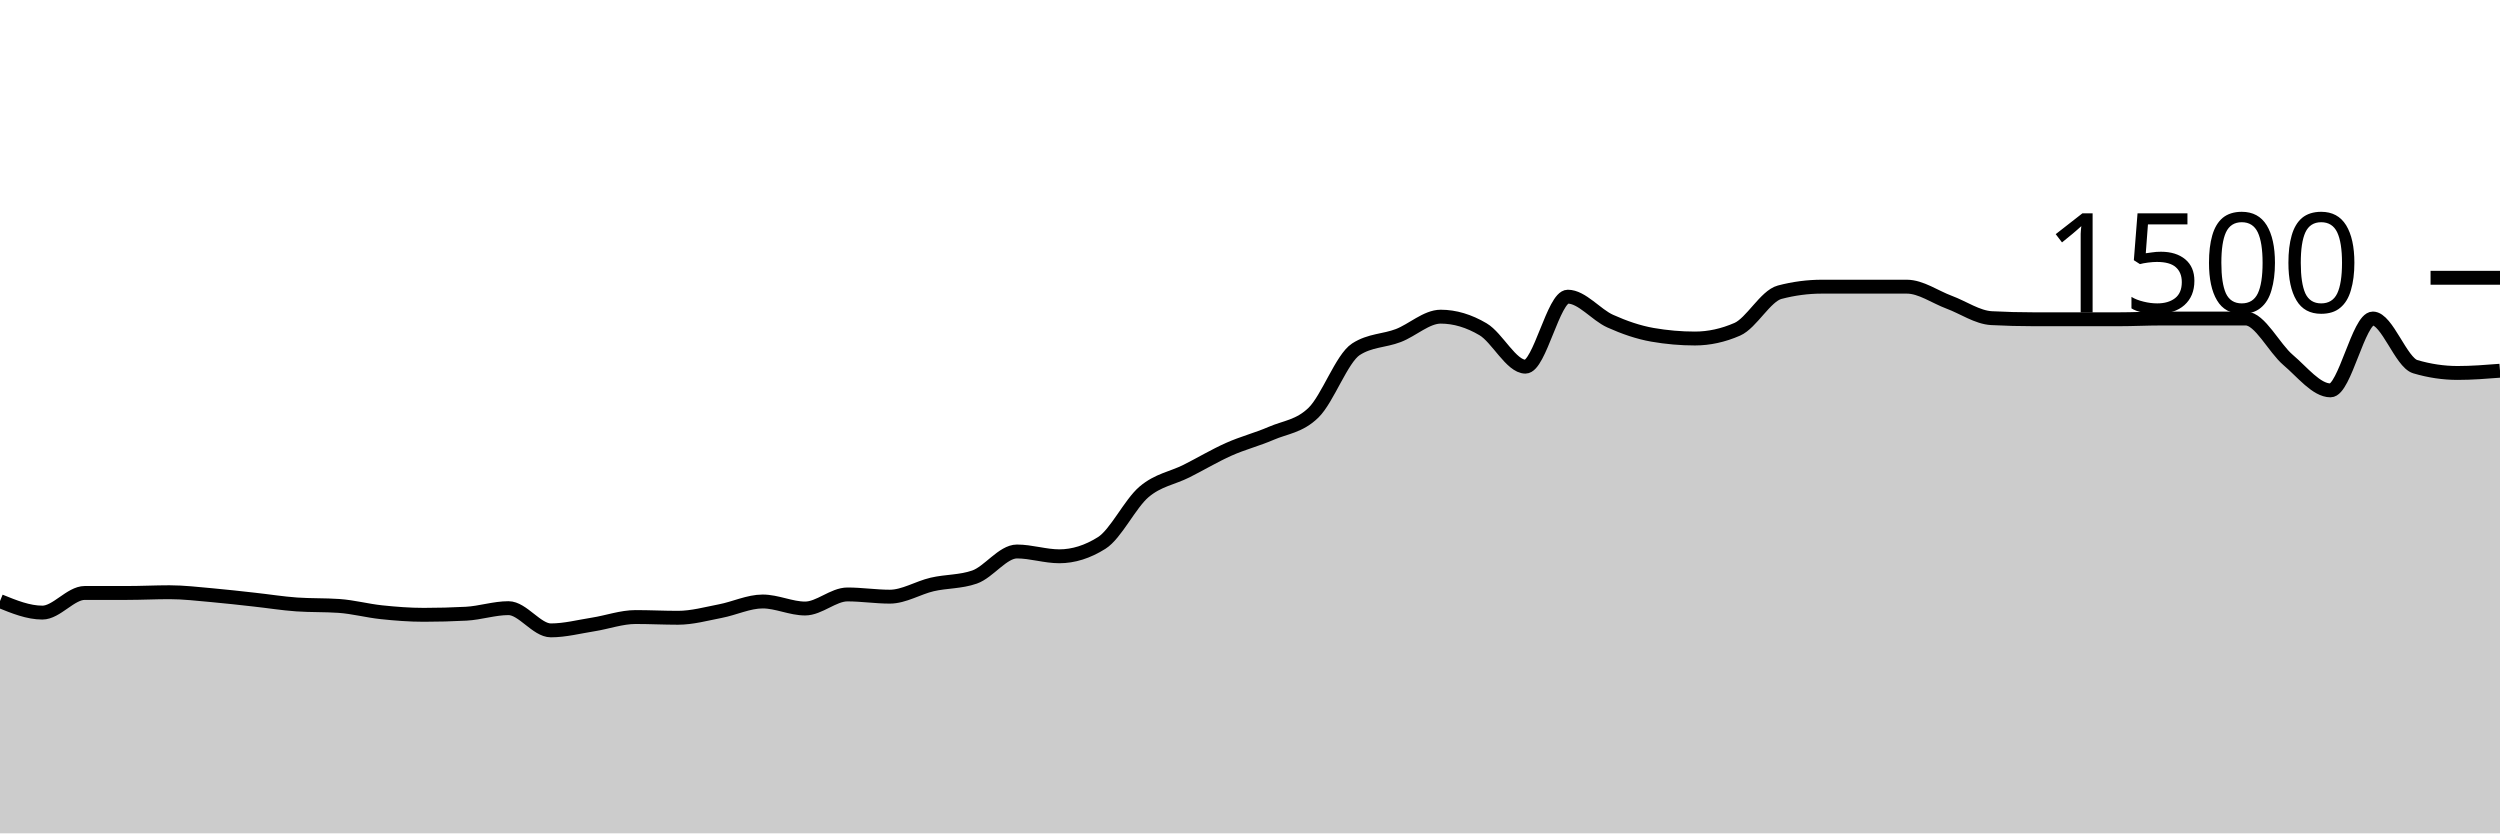
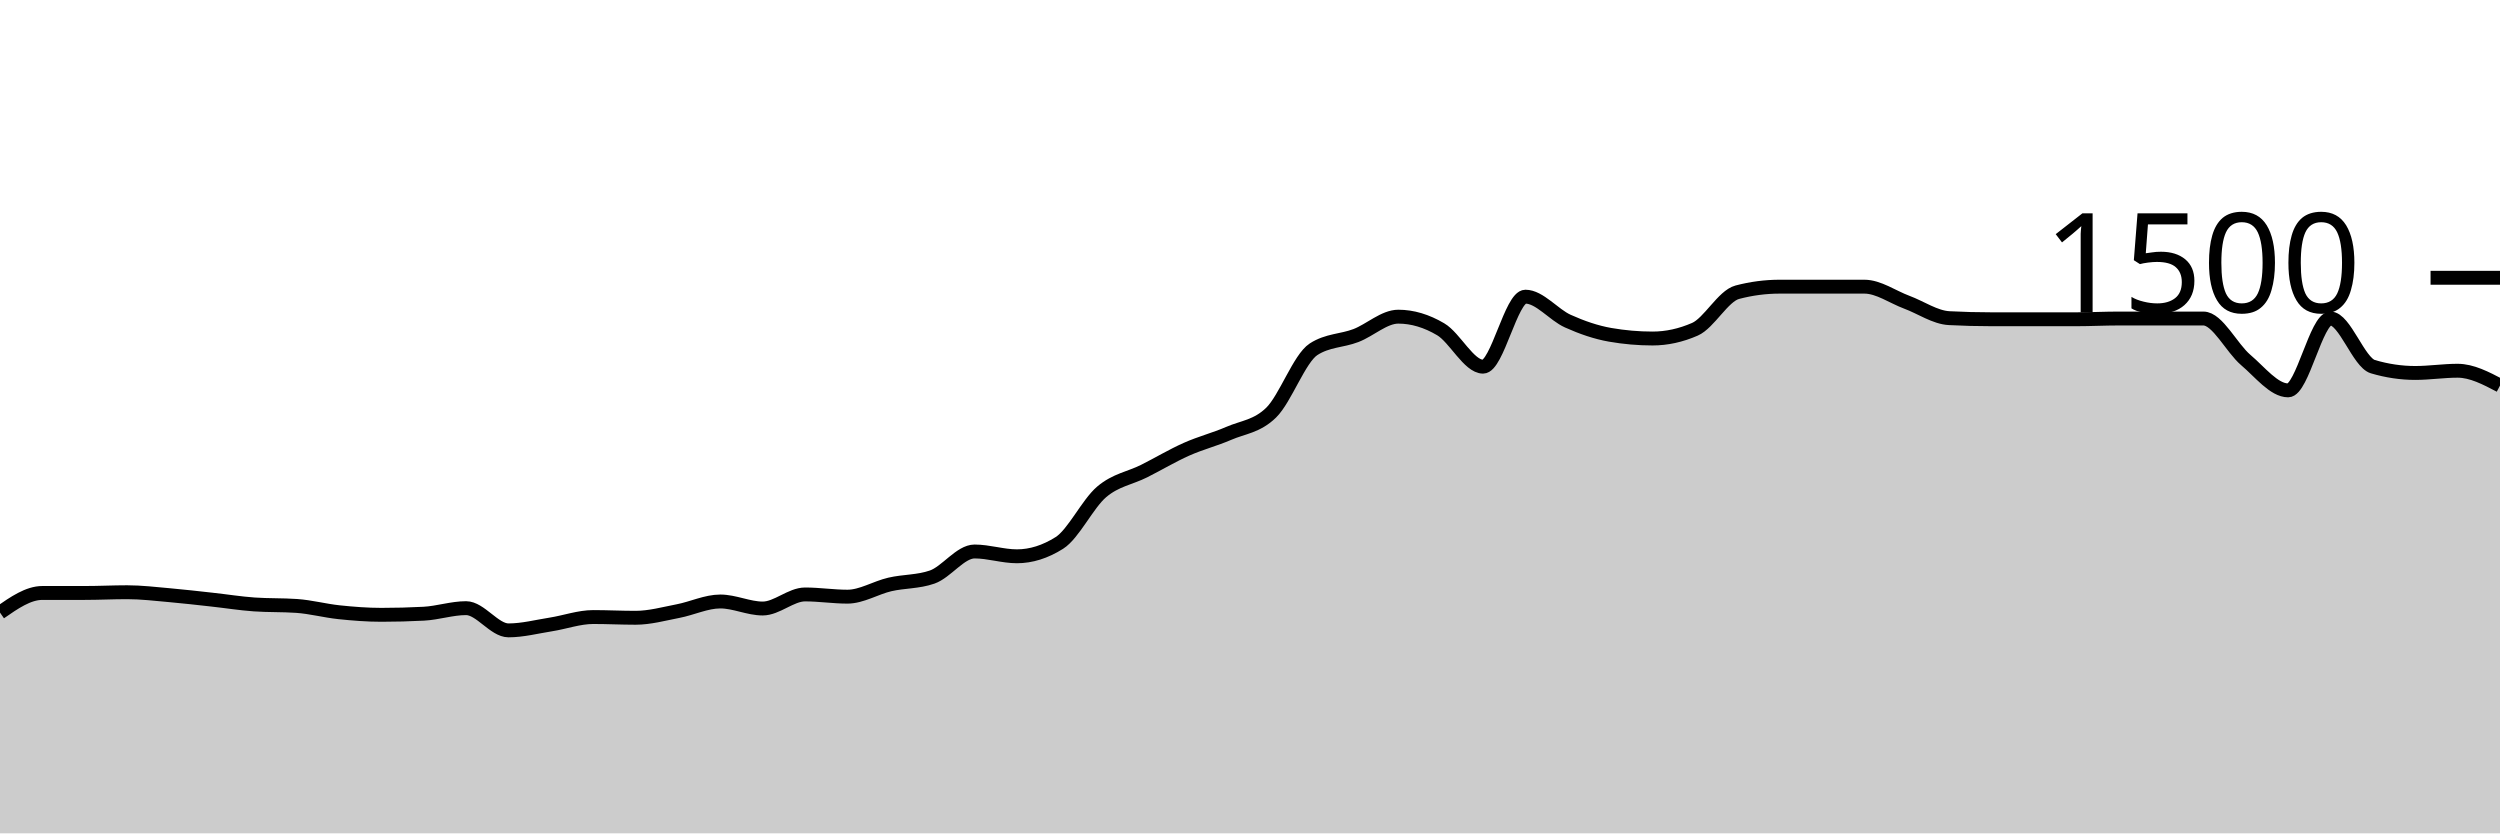
<svg xmlns="http://www.w3.org/2000/svg" viewBox="0 0 180 60">
  <g transform="translate(0,20)">
-     <path class="area" fill="rgba(0, 0, 0, 0.2)" d="M0,23.28C1.017,23.693,2.034,24.107,3.051,24.107C4.068,24.107,5.085,22.693,6.102,22.693C7.119,22.693,8.136,22.693,9.153,22.693C10.169,22.693,11.186,22.64,12.203,22.64C13.22,22.64,14.237,22.764,15.254,22.853C16.271,22.942,17.288,23.062,18.305,23.173C19.322,23.284,20.339,23.449,21.356,23.52C22.373,23.591,23.39,23.556,24.407,23.627C25.424,23.698,26.441,23.973,27.458,24.08C28.475,24.187,29.492,24.267,30.508,24.267C31.525,24.267,32.542,24.24,33.559,24.187C34.576,24.133,35.593,23.787,36.61,23.787C37.627,23.787,38.644,25.387,39.661,25.387C40.678,25.387,41.695,25.12,42.712,24.96C43.729,24.8,44.746,24.427,45.763,24.427C46.78,24.427,47.797,24.48,48.814,24.48C49.831,24.48,50.847,24.196,51.864,24C52.881,23.804,53.898,23.307,54.915,23.307C55.932,23.307,56.949,23.813,57.966,23.813C58.983,23.813,60,22.8,61.017,22.8C62.034,22.8,63.051,22.96,64.068,22.96C65.085,22.96,66.102,22.316,67.119,22.08C68.136,21.844,69.153,21.902,70.169,21.547C71.186,21.191,72.203,19.707,73.22,19.707C74.237,19.707,75.254,20.053,76.271,20.053C77.288,20.053,78.305,19.733,79.322,19.093C80.339,18.453,81.356,16.276,82.373,15.413C83.39,14.551,84.407,14.431,85.424,13.92C86.441,13.409,87.458,12.8,88.475,12.347C89.492,11.893,90.508,11.64,91.525,11.2C92.542,10.76,93.559,10.702,94.576,9.707C95.593,8.711,96.61,5.804,97.627,5.147C98.644,4.489,99.661,4.551,100.678,4.16C101.695,3.769,102.712,2.8,103.729,2.8C104.746,2.8,105.763,3.107,106.78,3.707C107.797,4.307,108.814,6.4,109.831,6.4C110.847,6.4,111.864,1.36,112.881,1.36C113.898,1.36,114.915,2.662,115.932,3.12C116.949,3.578,117.966,3.929,118.983,4.107C120,4.284,121.017,4.373,122.034,4.373C123.051,4.373,124.068,4.151,125.085,3.707C126.102,3.262,127.119,1.307,128.136,1.04C129.153,0.773,130.169,0.64,131.186,0.64C132.203,0.64,133.22,0.64,134.237,0.64C135.254,0.64,136.271,0.64,137.288,0.64C138.305,0.64,139.322,1.382,140.339,1.76C141.356,2.138,142.373,2.853,143.39,2.907C144.407,2.96,145.424,2.987,146.441,2.987C147.458,2.987,148.475,2.987,149.492,2.987C150.508,2.987,151.525,2.987,152.542,2.987C153.559,2.987,154.576,2.933,155.593,2.933C156.61,2.933,157.627,2.933,158.644,2.933C159.661,2.933,160.678,2.933,161.695,2.933C162.712,2.933,163.729,5.058,164.746,5.92C165.763,6.782,166.78,8.107,167.797,8.107C168.814,8.107,169.831,2.933,170.847,2.933C171.864,2.933,172.881,6.098,173.898,6.4C174.915,6.702,175.932,6.853,176.949,6.853C177.966,6.853,178.983,6.773,180,6.693L180,40C178.983,40,177.966,40,176.949,40C175.932,40,174.915,40,173.898,40C172.881,40,171.864,40,170.847,40C169.831,40,168.814,40,167.797,40C166.78,40,165.763,40,164.746,40C163.729,40,162.712,40,161.695,40C160.678,40,159.661,40,158.644,40C157.627,40,156.61,40,155.593,40C154.576,40,153.559,40,152.542,40C151.525,40,150.508,40,149.492,40C148.475,40,147.458,40,146.441,40C145.424,40,144.407,40,143.39,40C142.373,40,141.356,40,140.339,40C139.322,40,138.305,40,137.288,40C136.271,40,135.254,40,134.237,40C133.22,40,132.203,40,131.186,40C130.169,40,129.153,40,128.136,40C127.119,40,126.102,40,125.085,40C124.068,40,123.051,40,122.034,40C121.017,40,120,40,118.983,40C117.966,40,116.949,40,115.932,40C114.915,40,113.898,40,112.881,40C111.864,40,110.847,40,109.831,40C108.814,40,107.797,40,106.78,40C105.763,40,104.746,40,103.729,40C102.712,40,101.695,40,100.678,40C99.661,40,98.644,40,97.627,40C96.61,40,95.593,40,94.576,40C93.559,40,92.542,40,91.525,40C90.508,40,89.492,40,88.475,40C87.458,40,86.441,40,85.424,40C84.407,40,83.39,40,82.373,40C81.356,40,80.339,40,79.322,40C78.305,40,77.288,40,76.271,40C75.254,40,74.237,40,73.22,40C72.203,40,71.186,40,70.169,40C69.153,40,68.136,40,67.119,40C66.102,40,65.085,40,64.068,40C63.051,40,62.034,40,61.017,40C60,40,58.983,40,57.966,40C56.949,40,55.932,40,54.915,40C53.898,40,52.881,40,51.864,40C50.847,40,49.831,40,48.814,40C47.797,40,46.78,40,45.763,40C44.746,40,43.729,40,42.712,40C41.695,40,40.678,40,39.661,40C38.644,40,37.627,40,36.61,40C35.593,40,34.576,40,33.559,40C32.542,40,31.525,40,30.508,40C29.492,40,28.475,40,27.458,40C26.441,40,25.424,40,24.407,40C23.39,40,22.373,40,21.356,40C20.339,40,19.322,40,18.305,40C17.288,40,16.271,40,15.254,40C14.237,40,13.22,40,12.203,40C11.186,40,10.169,40,9.153,40C8.136,40,7.119,40,6.102,40C5.085,40,4.068,40,3.051,40C2.034,40,1.017,40,0,40Z" />
-     <path class="line" stroke="black" fill="none" d="M0,23.28C1.017,23.693,2.034,24.107,3.051,24.107C4.068,24.107,5.085,22.693,6.102,22.693C7.119,22.693,8.136,22.693,9.153,22.693C10.169,22.693,11.186,22.64,12.203,22.64C13.22,22.64,14.237,22.764,15.254,22.853C16.271,22.942,17.288,23.062,18.305,23.173C19.322,23.284,20.339,23.449,21.356,23.52C22.373,23.591,23.39,23.556,24.407,23.627C25.424,23.698,26.441,23.973,27.458,24.08C28.475,24.187,29.492,24.267,30.508,24.267C31.525,24.267,32.542,24.24,33.559,24.187C34.576,24.133,35.593,23.787,36.61,23.787C37.627,23.787,38.644,25.387,39.661,25.387C40.678,25.387,41.695,25.12,42.712,24.96C43.729,24.8,44.746,24.427,45.763,24.427C46.78,24.427,47.797,24.48,48.814,24.48C49.831,24.48,50.847,24.196,51.864,24C52.881,23.804,53.898,23.307,54.915,23.307C55.932,23.307,56.949,23.813,57.966,23.813C58.983,23.813,60,22.8,61.017,22.8C62.034,22.8,63.051,22.96,64.068,22.96C65.085,22.96,66.102,22.316,67.119,22.08C68.136,21.844,69.153,21.902,70.169,21.547C71.186,21.191,72.203,19.707,73.22,19.707C74.237,19.707,75.254,20.053,76.271,20.053C77.288,20.053,78.305,19.733,79.322,19.093C80.339,18.453,81.356,16.276,82.373,15.413C83.39,14.551,84.407,14.431,85.424,13.92C86.441,13.409,87.458,12.8,88.475,12.347C89.492,11.893,90.508,11.64,91.525,11.2C92.542,10.76,93.559,10.702,94.576,9.707C95.593,8.711,96.61,5.804,97.627,5.147C98.644,4.489,99.661,4.551,100.678,4.16C101.695,3.769,102.712,2.8,103.729,2.8C104.746,2.8,105.763,3.107,106.78,3.707C107.797,4.307,108.814,6.4,109.831,6.4C110.847,6.4,111.864,1.36,112.881,1.36C113.898,1.36,114.915,2.662,115.932,3.12C116.949,3.578,117.966,3.929,118.983,4.107C120,4.284,121.017,4.373,122.034,4.373C123.051,4.373,124.068,4.151,125.085,3.707C126.102,3.262,127.119,1.307,128.136,1.04C129.153,0.773,130.169,0.64,131.186,0.64C132.203,0.64,133.22,0.64,134.237,0.64C135.254,0.64,136.271,0.64,137.288,0.64C138.305,0.64,139.322,1.382,140.339,1.76C141.356,2.138,142.373,2.853,143.39,2.907C144.407,2.96,145.424,2.987,146.441,2.987C147.458,2.987,148.475,2.987,149.492,2.987C150.508,2.987,151.525,2.987,152.542,2.987C153.559,2.987,154.576,2.933,155.593,2.933C156.61,2.933,157.627,2.933,158.644,2.933C159.661,2.933,160.678,2.933,161.695,2.933C162.712,2.933,163.729,5.058,164.746,5.92C165.763,6.782,166.78,8.107,167.797,8.107C168.814,8.107,169.831,2.933,170.847,2.933C171.864,2.933,172.881,6.098,173.898,6.4C174.915,6.702,175.932,6.853,176.949,6.853C177.966,6.853,178.983,6.773,180,6.693" />
+     <path class="area" fill="rgba(0, 0, 0, 0.2)" d="M0,24.107C1.017,23.4,2.034,22.693,3.051,22.693C4.068,22.693,5.085,22.693,6.102,22.693C7.119,22.693,8.136,22.64,9.153,22.64C10.169,22.64,11.186,22.764,12.203,22.853C13.22,22.942,14.237,23.062,15.254,23.173C16.271,23.284,17.288,23.449,18.305,23.52C19.322,23.591,20.339,23.556,21.356,23.627C22.373,23.698,23.39,23.973,24.407,24.08C25.424,24.187,26.441,24.267,27.458,24.267C28.475,24.267,29.492,24.24,30.508,24.187C31.525,24.133,32.542,23.787,33.559,23.787C34.576,23.787,35.593,25.387,36.61,25.387C37.627,25.387,38.644,25.12,39.661,24.96C40.678,24.8,41.695,24.427,42.712,24.427C43.729,24.427,44.746,24.48,45.763,24.48C46.78,24.48,47.797,24.196,48.814,24C49.831,23.804,50.847,23.307,51.864,23.307C52.881,23.307,53.898,23.813,54.915,23.813C55.932,23.813,56.949,22.8,57.966,22.8C58.983,22.8,60,22.96,61.017,22.96C62.034,22.96,63.051,22.316,64.068,22.08C65.085,21.844,66.102,21.902,67.119,21.547C68.136,21.191,69.153,19.707,70.169,19.707C71.186,19.707,72.203,20.053,73.22,20.053C74.237,20.053,75.254,19.733,76.271,19.093C77.288,18.453,78.305,16.276,79.322,15.413C80.339,14.551,81.356,14.431,82.373,13.92C83.39,13.409,84.407,12.8,85.424,12.347C86.441,11.893,87.458,11.64,88.475,11.2C89.492,10.76,90.508,10.702,91.525,9.707C92.542,8.711,93.559,5.804,94.576,5.147C95.593,4.489,96.61,4.551,97.627,4.16C98.644,3.769,99.661,2.8,100.678,2.8C101.695,2.8,102.712,3.107,103.729,3.707C104.746,4.307,105.763,6.4,106.78,6.4C107.797,6.4,108.814,1.36,109.831,1.36C110.847,1.36,111.864,2.662,112.881,3.12C113.898,3.578,114.915,3.929,115.932,4.107C116.949,4.284,117.966,4.373,118.983,4.373C120,4.373,121.017,4.151,122.034,3.707C123.051,3.262,124.068,1.307,125.085,1.04C126.102,0.773,127.119,0.64,128.136,0.64C129.153,0.64,130.169,0.64,131.186,0.64C132.203,0.64,133.22,0.64,134.237,0.64C135.254,0.64,136.271,1.382,137.288,1.76C138.305,2.138,139.322,2.853,140.339,2.907C141.356,2.96,142.373,2.987,143.39,2.987C144.407,2.987,145.424,2.987,146.441,2.987C147.458,2.987,148.475,2.987,149.492,2.987C150.508,2.987,151.525,2.933,152.542,2.933C153.559,2.933,154.576,2.933,155.593,2.933C156.61,2.933,157.627,2.933,158.644,2.933C159.661,2.933,160.678,5.058,161.695,5.92C162.712,6.782,163.729,8.107,164.746,8.107C165.763,8.107,166.78,2.933,167.797,2.933C168.814,2.933,169.831,6.098,170.847,6.4C171.864,6.702,172.881,6.853,173.898,6.853C174.915,6.853,175.932,6.693,176.949,6.693C177.966,6.693,178.983,7.227,180,7.76L180,40C178.983,40,177.966,40,176.949,40C175.932,40,174.915,40,173.898,40C172.881,40,171.864,40,170.847,40C169.831,40,168.814,40,167.797,40C166.78,40,165.763,40,164.746,40C163.729,40,162.712,40,161.695,40C160.678,40,159.661,40,158.644,40C157.627,40,156.61,40,155.593,40C154.576,40,153.559,40,152.542,40C151.525,40,150.508,40,149.492,40C148.475,40,147.458,40,146.441,40C145.424,40,144.407,40,143.39,40C142.373,40,141.356,40,140.339,40C139.322,40,138.305,40,137.288,40C136.271,40,135.254,40,134.237,40C133.22,40,132.203,40,131.186,40C130.169,40,129.153,40,128.136,40C127.119,40,126.102,40,125.085,40C124.068,40,123.051,40,122.034,40C121.017,40,120,40,118.983,40C117.966,40,116.949,40,115.932,40C114.915,40,113.898,40,112.881,40C111.864,40,110.847,40,109.831,40C108.814,40,107.797,40,106.78,40C105.763,40,104.746,40,103.729,40C102.712,40,101.695,40,100.678,40C99.661,40,98.644,40,97.627,40C96.61,40,95.593,40,94.576,40C93.559,40,92.542,40,91.525,40C90.508,40,89.492,40,88.475,40C87.458,40,86.441,40,85.424,40C84.407,40,83.39,40,82.373,40C81.356,40,80.339,40,79.322,40C78.305,40,77.288,40,76.271,40C75.254,40,74.237,40,73.22,40C72.203,40,71.186,40,70.169,40C69.153,40,68.136,40,67.119,40C66.102,40,65.085,40,64.068,40C63.051,40,62.034,40,61.017,40C60,40,58.983,40,57.966,40C56.949,40,55.932,40,54.915,40C53.898,40,52.881,40,51.864,40C50.847,40,49.831,40,48.814,40C47.797,40,46.78,40,45.763,40C44.746,40,43.729,40,42.712,40C41.695,40,40.678,40,39.661,40C38.644,40,37.627,40,36.61,40C35.593,40,34.576,40,33.559,40C32.542,40,31.525,40,30.508,40C29.492,40,28.475,40,27.458,40C26.441,40,25.424,40,24.407,40C23.39,40,22.373,40,21.356,40C20.339,40,19.322,40,18.305,40C17.288,40,16.271,40,15.254,40C14.237,40,13.22,40,12.203,40C11.186,40,10.169,40,9.153,40C8.136,40,7.119,40,6.102,40C5.085,40,4.068,40,3.051,40C2.034,40,1.017,40,0,40Z" />
+     <path class="line" stroke="black" fill="none" d="M0,24.107C1.017,23.4,2.034,22.693,3.051,22.693C4.068,22.693,5.085,22.693,6.102,22.693C7.119,22.693,8.136,22.64,9.153,22.64C10.169,22.64,11.186,22.764,12.203,22.853C13.22,22.942,14.237,23.062,15.254,23.173C16.271,23.284,17.288,23.449,18.305,23.52C19.322,23.591,20.339,23.556,21.356,23.627C22.373,23.698,23.39,23.973,24.407,24.08C25.424,24.187,26.441,24.267,27.458,24.267C28.475,24.267,29.492,24.24,30.508,24.187C31.525,24.133,32.542,23.787,33.559,23.787C34.576,23.787,35.593,25.387,36.61,25.387C37.627,25.387,38.644,25.12,39.661,24.96C40.678,24.8,41.695,24.427,42.712,24.427C43.729,24.427,44.746,24.48,45.763,24.48C46.78,24.48,47.797,24.196,48.814,24C49.831,23.804,50.847,23.307,51.864,23.307C52.881,23.307,53.898,23.813,54.915,23.813C55.932,23.813,56.949,22.8,57.966,22.8C58.983,22.8,60,22.96,61.017,22.96C62.034,22.96,63.051,22.316,64.068,22.08C65.085,21.844,66.102,21.902,67.119,21.547C68.136,21.191,69.153,19.707,70.169,19.707C71.186,19.707,72.203,20.053,73.22,20.053C74.237,20.053,75.254,19.733,76.271,19.093C77.288,18.453,78.305,16.276,79.322,15.413C80.339,14.551,81.356,14.431,82.373,13.92C83.39,13.409,84.407,12.8,85.424,12.347C86.441,11.893,87.458,11.64,88.475,11.2C89.492,10.76,90.508,10.702,91.525,9.707C92.542,8.711,93.559,5.804,94.576,5.147C95.593,4.489,96.61,4.551,97.627,4.16C98.644,3.769,99.661,2.8,100.678,2.8C101.695,2.8,102.712,3.107,103.729,3.707C104.746,4.307,105.763,6.4,106.78,6.4C107.797,6.4,108.814,1.36,109.831,1.36C110.847,1.36,111.864,2.662,112.881,3.12C113.898,3.578,114.915,3.929,115.932,4.107C116.949,4.284,117.966,4.373,118.983,4.373C120,4.373,121.017,4.151,122.034,3.707C123.051,3.262,124.068,1.307,125.085,1.04C126.102,0.773,127.119,0.64,128.136,0.64C129.153,0.64,130.169,0.64,131.186,0.64C132.203,0.64,133.22,0.64,134.237,0.64C135.254,0.64,136.271,1.382,137.288,1.76C138.305,2.138,139.322,2.853,140.339,2.907C141.356,2.96,142.373,2.987,143.39,2.987C144.407,2.987,145.424,2.987,146.441,2.987C147.458,2.987,148.475,2.987,149.492,2.987C150.508,2.987,151.525,2.933,152.542,2.933C153.559,2.933,154.576,2.933,155.593,2.933C156.61,2.933,157.627,2.933,158.644,2.933C159.661,2.933,160.678,5.058,161.695,5.92C162.712,6.782,163.729,8.107,164.746,8.107C165.763,8.107,166.78,2.933,167.797,2.933C168.814,2.933,169.831,6.098,170.847,6.4C171.864,6.702,172.881,6.853,173.898,6.853C174.915,6.853,175.932,6.693,176.949,6.693C177.966,6.693,178.983,7.227,180,7.76" />
    <path class="axis-ceiling" stroke-width="1" stroke="black" fill="none" d="M175,0L180,0" />
    <text class="axis-ceiling-label" font-family="sans-serif" text-anchor="end" font-size="10px" x="170" y="2.5">1500</text>
  </g>
</svg>
